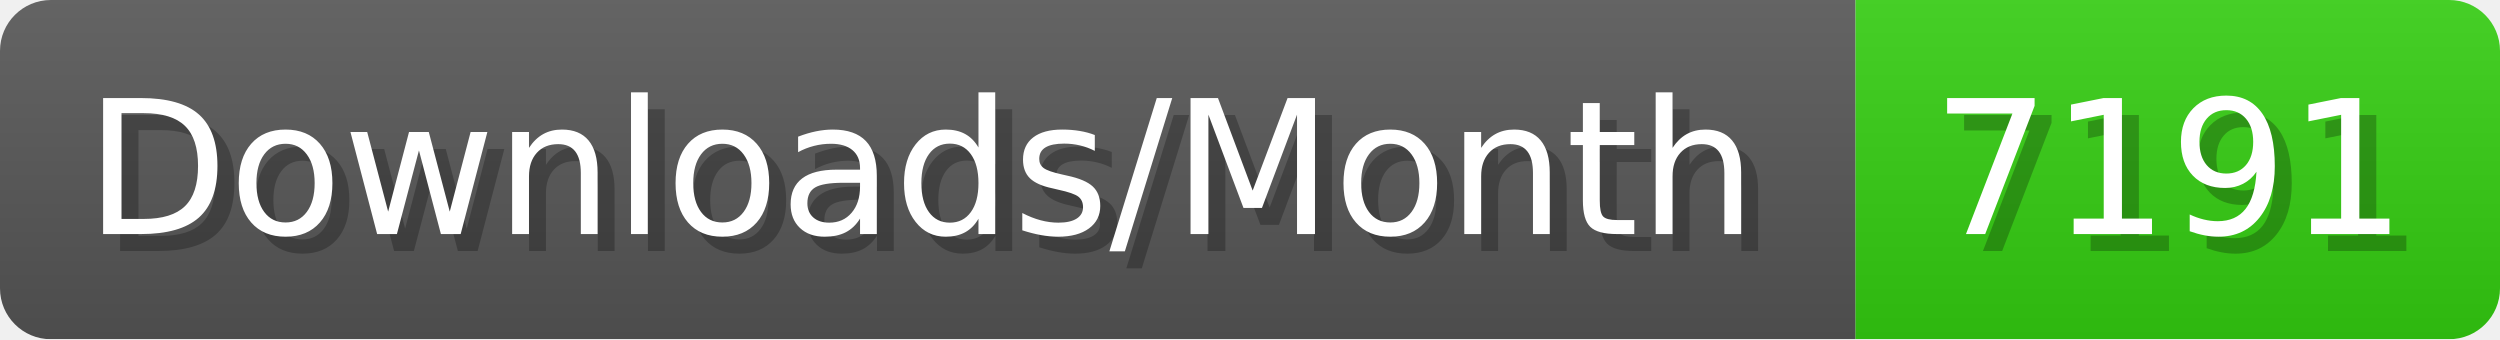
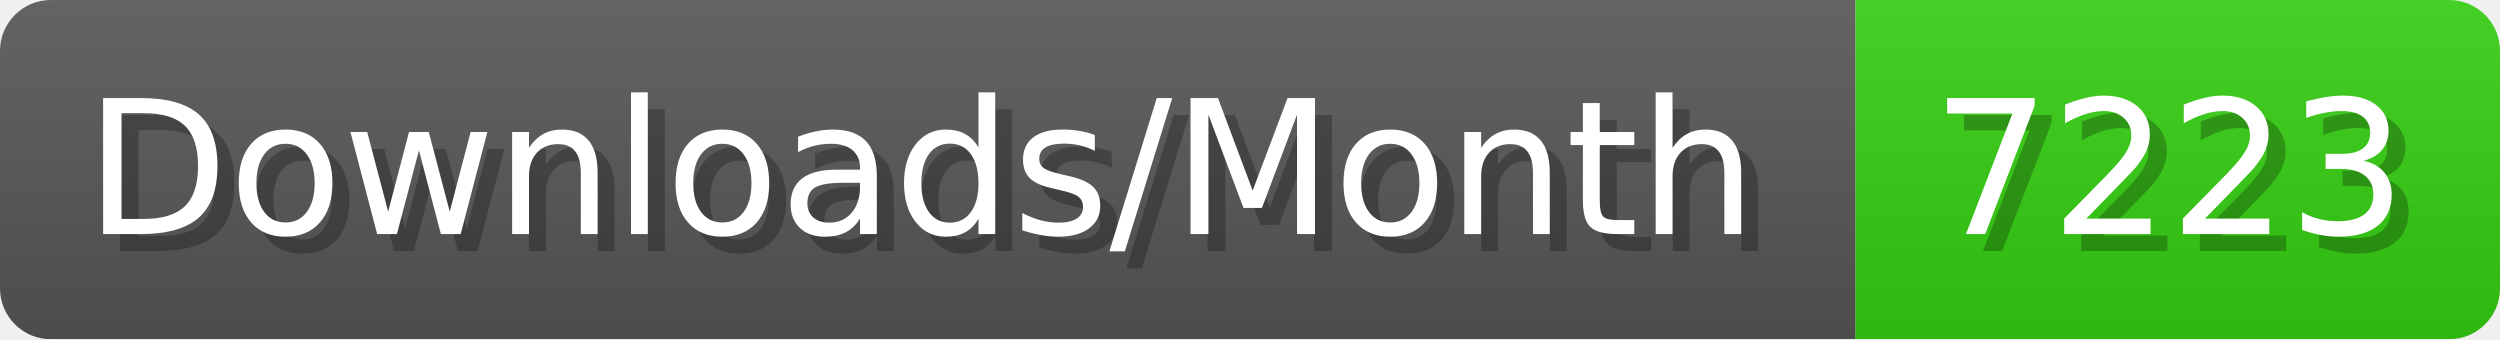
- <svg xmlns="http://www.w3.org/2000/svg" width="147.4" height="20" viewBox="0 0 1474 200" role="img" aria-label="Downloads/Month: 7191">
+ <svg xmlns="http://www.w3.org/2000/svg" width="147.4" height="20" viewBox="0 0 1474 200" role="img" aria-label="Downloads/Month: 7223">
  <linearGradient id="YlXUI" x2="0" y2="100%">
    <stop offset="0" stop-opacity=".1" stop-color="#EEE" />
    <stop offset="1" stop-opacity=".1" />
  </linearGradient>
  <mask id="JHhop">
    <rect width="1474" height="200" rx="30" fill="#FFF" />
  </mask>
  <g mask="url(#JHhop)">
    <rect width="1094" height="200" fill="#555" />
    <rect width="380" height="200" fill="#3C1" x="1094" />
    <rect width="1474" height="200" fill="url(#YlXUI)" />
  </g>
  <g aria-hidden="true" fill="#fff" text-anchor="start" font-family="Verdana,DejaVu Sans,sans-serif" font-size="110">
    <text x="60" y="148" textLength="994" fill="#000" opacity="0.25">Downloads/Month</text>
    <text x="50" y="138" textLength="994">Downloads/Month</text>
-     <text x="1149" y="148" textLength="280" fill="#000" opacity="0.25">7191</text>
-     <text x="1139" y="138" textLength="280">7191</text>
+     <text x="1149" y="148" textLength="280" fill="#000" opacity="0.25">7223</text>
+     <text x="1139" y="138" textLength="280">7223</text>
  </g>
</svg>
